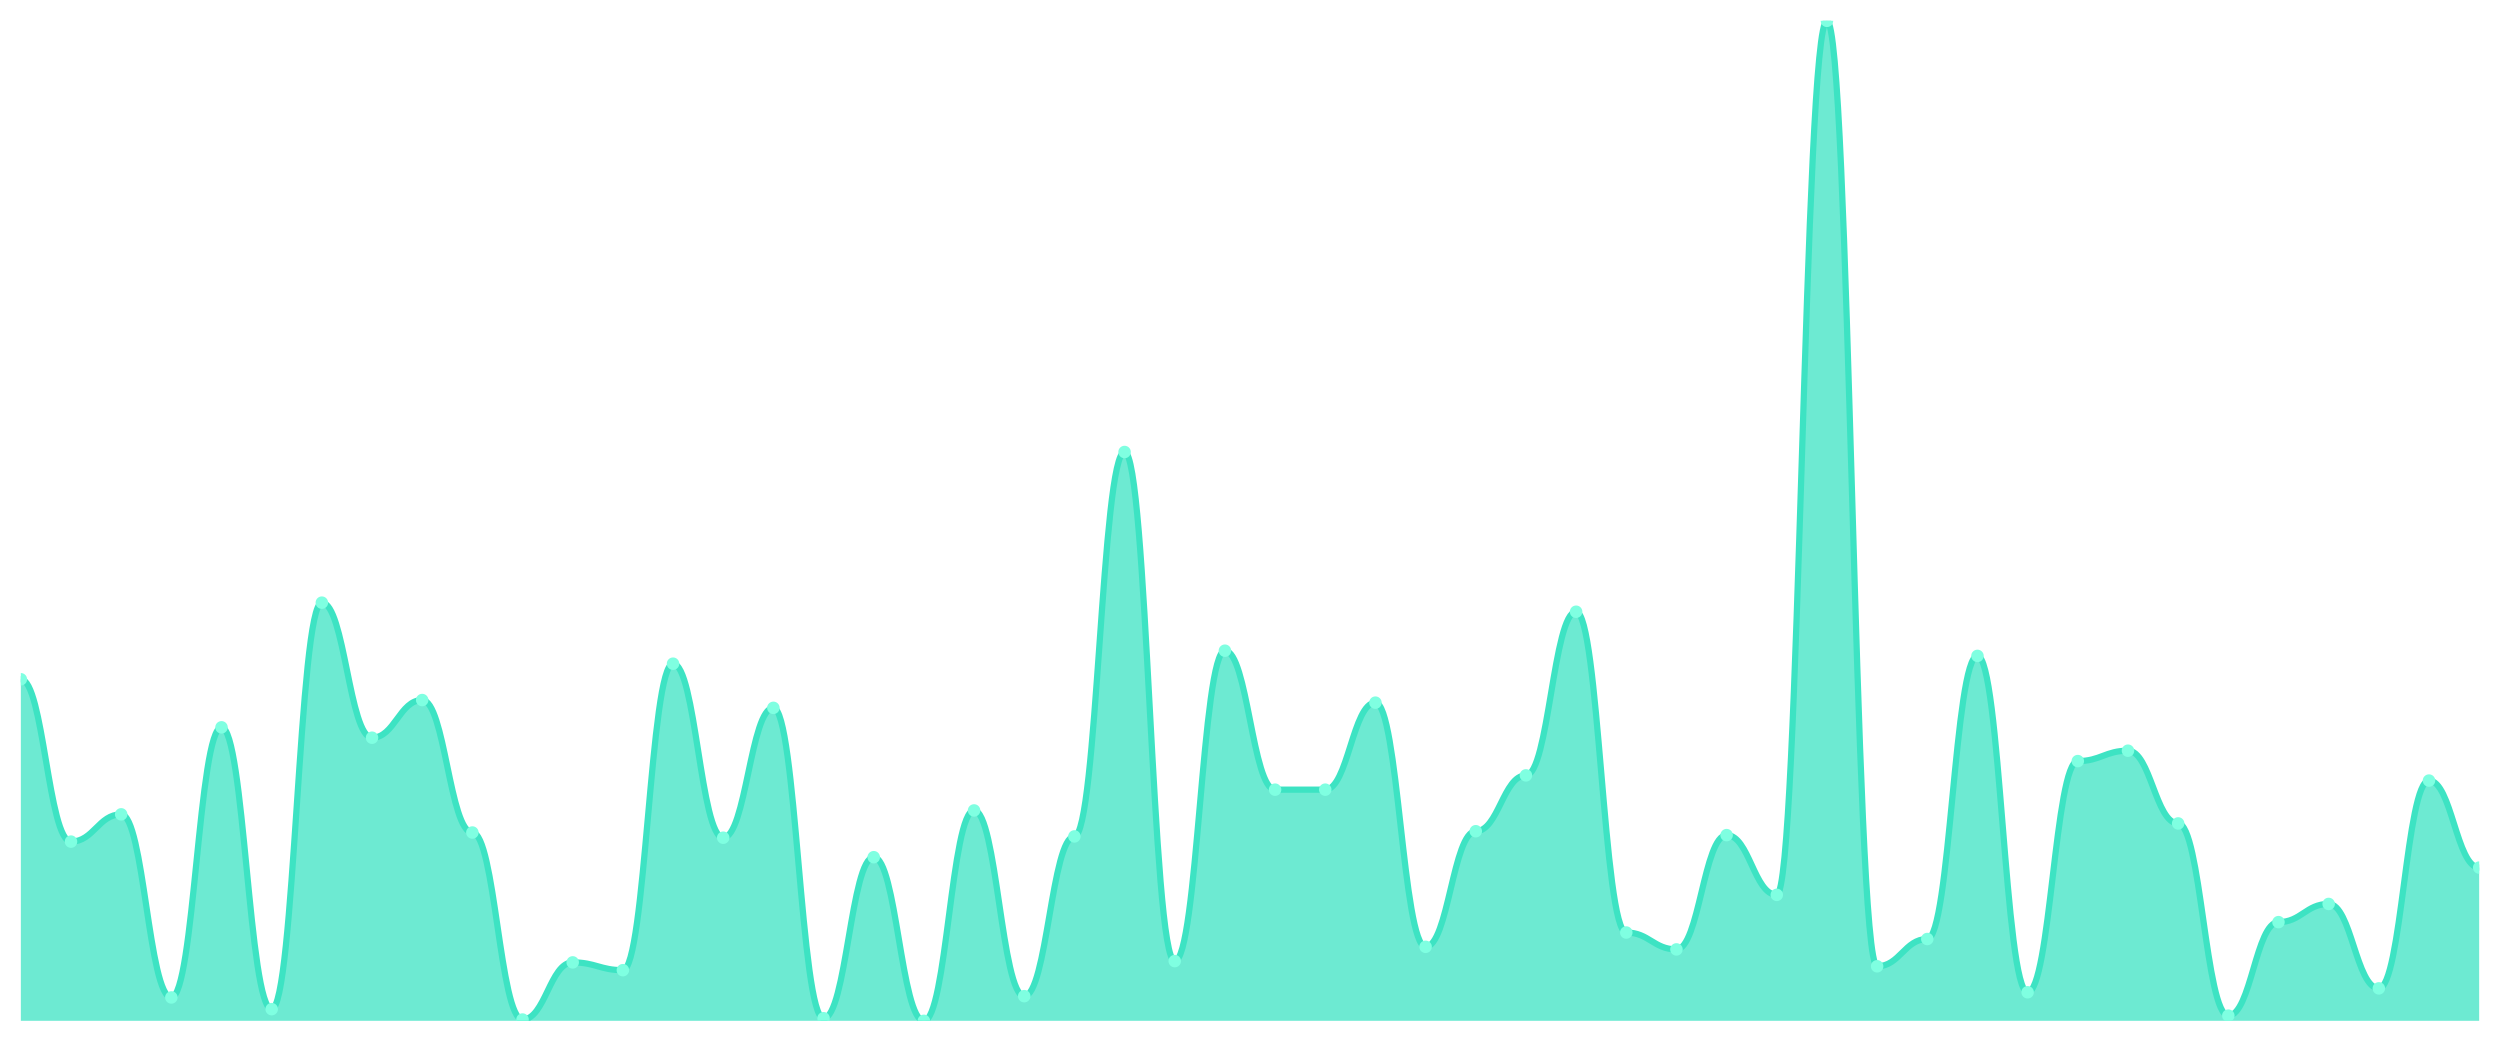
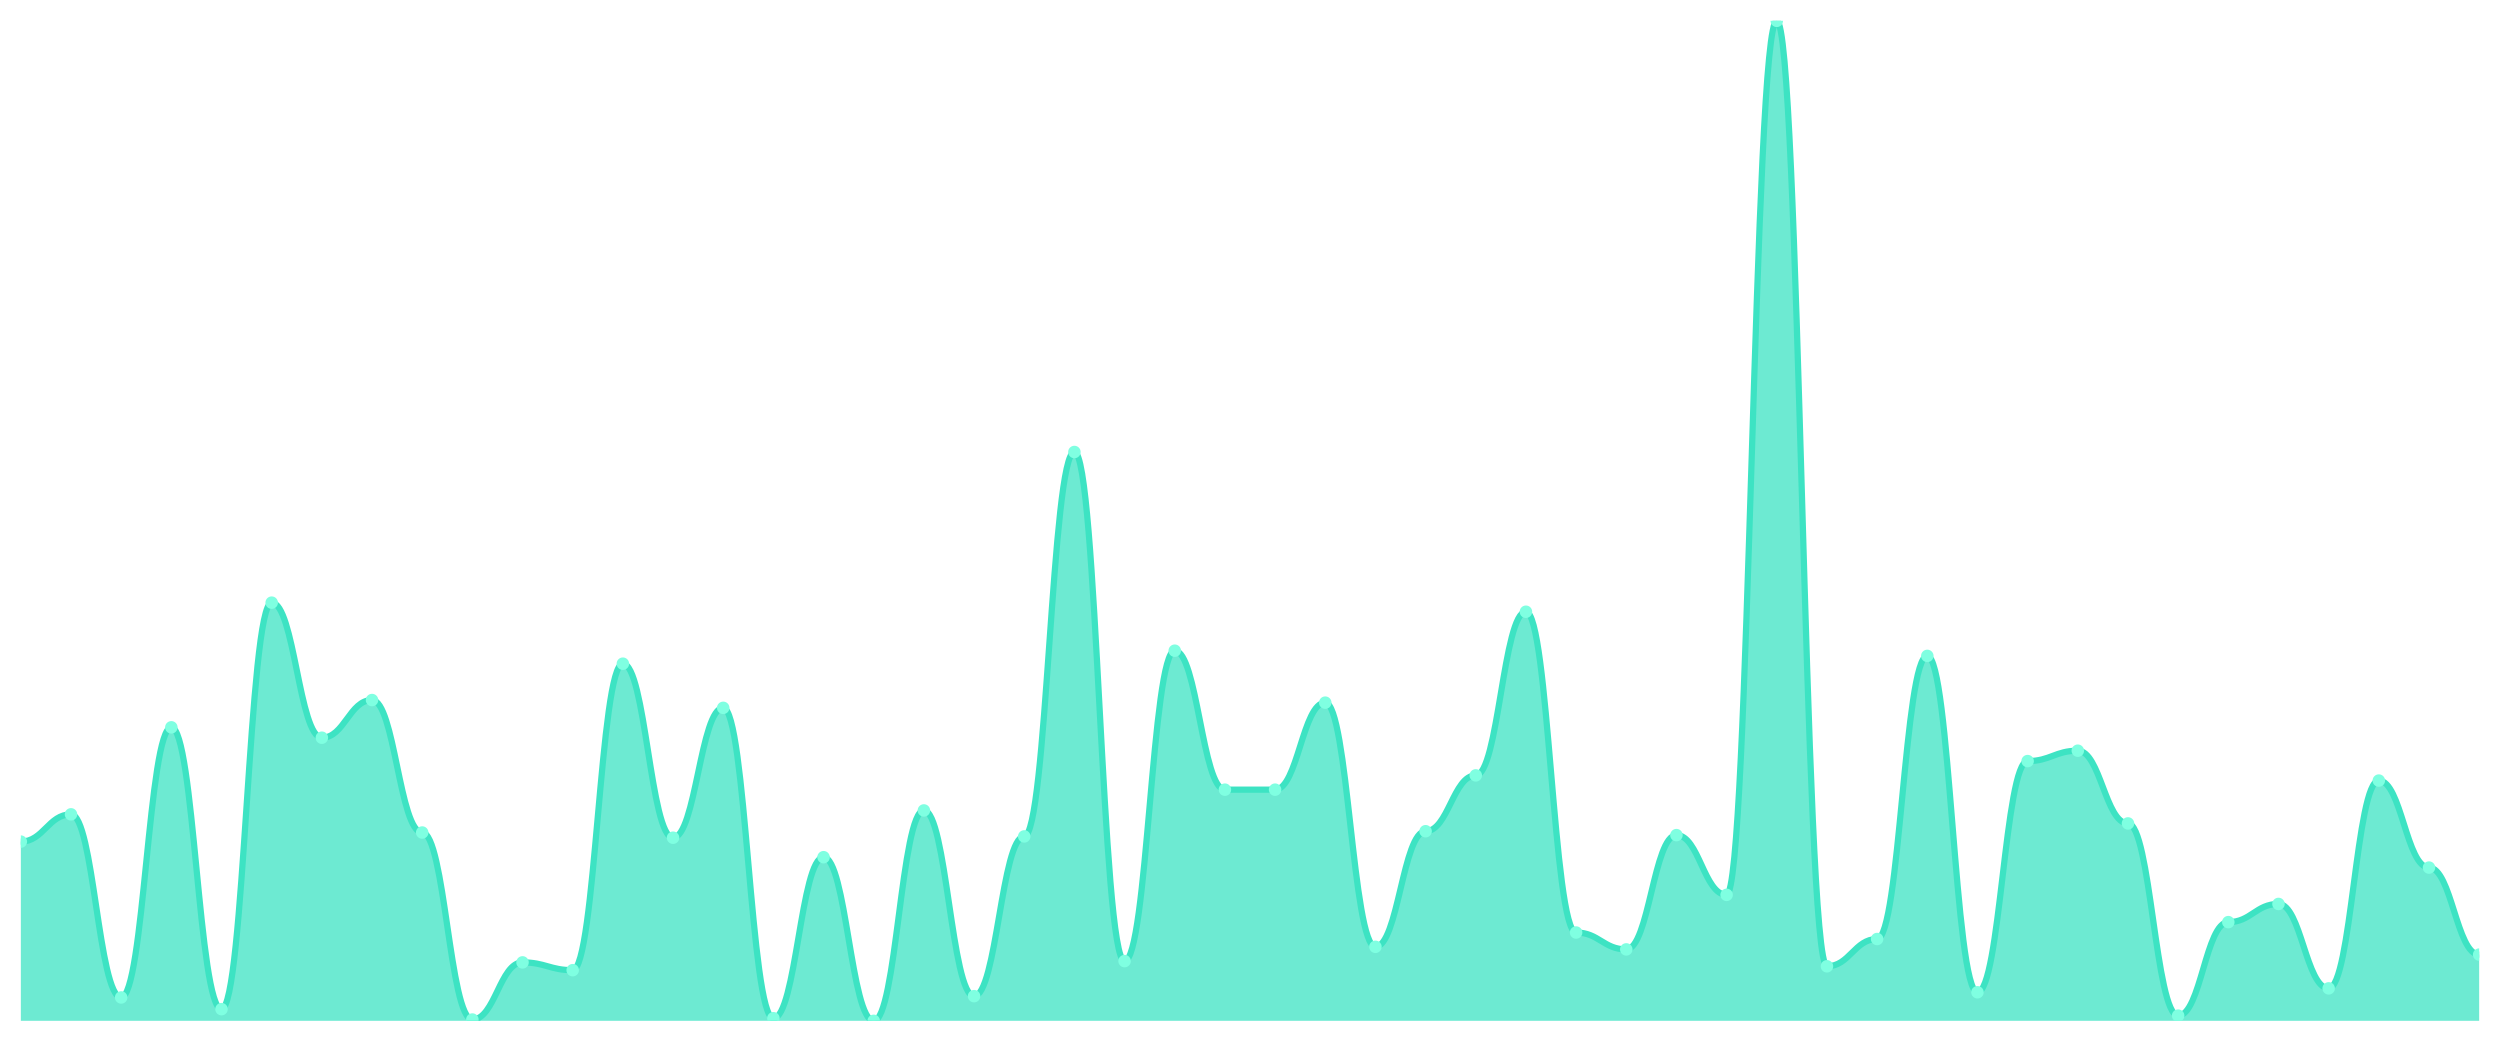
<svg xmlns="http://www.w3.org/2000/svg" viewBox="0 0 1200 500" width="1200" height="500">
  <defs>
    <clipPath id="c">
      <rect x="10" y="10" width="1180" height="480" />
    </clipPath>
  </defs>
  <rect width="1200" height="500" fill="none" />
  <g clip-path="url(#c)">
-     <path d="M 10,490 L 10,326.052 C 20.837,326.052 23.245,403.974 34.082,403.974 C 44.918,403.974 47.327,390.883 58.163,390.883 C 69,390.883 71.408,478.779 82.245,478.779 C 93.082,478.779 95.49,349.117 106.327,349.117 C 117.163,349.117 119.571,484.39 130.408,484.39 C 141.245,484.39 143.653,289.273 154.49,289.273 C 165.327,289.273 167.735,354.104 178.571,354.104 C 189.408,354.104 191.816,336.026 202.653,336.026 C 213.49,336.026 215.898,399.61 226.735,399.61 C 237.571,399.61 239.98,489.377 250.816,489.377 C 261.653,489.377 264.061,461.948 274.898,461.948 C 285.735,461.948 288.143,465.688 298.98,465.688 C 309.816,465.688 312.224,318.571 323.061,318.571 C 333.898,318.571 336.306,402.104 347.143,402.104 C 357.98,402.104 360.388,339.766 371.224,339.766 C 382.061,339.766 384.469,488.753 395.306,488.753 C 406.143,488.753 408.551,411.455 419.388,411.455 C 430.224,411.455 432.633,490 443.469,490 C 454.306,490 456.714,389.013 467.551,389.013 C 478.388,389.013 480.796,478.156 491.633,478.156 C 502.469,478.156 504.878,401.481 515.714,401.481 C 526.551,401.481 528.959,216.961 539.796,216.961 C 550.633,216.961 553.041,461.325 563.878,461.325 C 574.714,461.325 577.122,312.338 587.959,312.338 C 598.796,312.338 601.204,379.039 612.041,379.039 C 622.878,379.039 625.286,379.039 636.122,379.039 C 646.959,379.039 649.367,337.273 660.204,337.273 C 671.041,337.273 673.449,454.468 684.286,454.468 C 695.122,454.468 697.531,398.987 708.367,398.987 C 719.204,398.987 721.612,372.182 732.449,372.182 C 743.286,372.182 745.694,293.636 756.531,293.636 C 767.367,293.636 769.776,447.61 780.612,447.61 C 791.449,447.61 793.857,455.714 804.694,455.714 C 815.531,455.714 817.939,400.857 828.776,400.857 C 839.612,400.857 842.02,429.532 852.857,429.532 C 863.694,429.532 866.102,10 876.939,10 C 887.776,10 890.184,463.818 901.02,463.818 C 911.857,463.818 914.265,450.727 925.102,450.727 C 935.939,450.727 938.347,314.831 949.184,314.831 C 960.02,314.831 962.429,476.286 973.265,476.286 C 984.102,476.286 986.51,365.325 997.347,365.325 C 1008.184,365.325 1010.592,360.338 1021.429,360.338 C 1032.265,360.338 1034.673,395.247 1045.51,395.247 C 1056.347,395.247 1058.755,487.506 1069.592,487.506 C 1080.429,487.506 1082.837,442.623 1093.673,442.623 C 1104.51,442.623 1106.918,433.896 1117.755,433.896 C 1128.592,433.896 1131,474.416 1141.837,474.416 C 1152.673,474.416 1155.082,374.675 1165.918,374.675 C 1176.755,374.675 1179.163,416.442 1190,416.442 L 1190,490 Z" fill="rgba(61,227,195,0.75)" />
-     <path d="M 10,326.052 C 20.837,326.052 23.245,403.974 34.082,403.974 C 44.918,403.974 47.327,390.883 58.163,390.883 C 69,390.883 71.408,478.779 82.245,478.779 C 93.082,478.779 95.49,349.117 106.327,349.117 C 117.163,349.117 119.571,484.39 130.408,484.39 C 141.245,484.39 143.653,289.273 154.49,289.273 C 165.327,289.273 167.735,354.104 178.571,354.104 C 189.408,354.104 191.816,336.026 202.653,336.026 C 213.49,336.026 215.898,399.61 226.735,399.61 C 237.571,399.61 239.98,489.377 250.816,489.377 C 261.653,489.377 264.061,461.948 274.898,461.948 C 285.735,461.948 288.143,465.688 298.98,465.688 C 309.816,465.688 312.224,318.571 323.061,318.571 C 333.898,318.571 336.306,402.104 347.143,402.104 C 357.98,402.104 360.388,339.766 371.224,339.766 C 382.061,339.766 384.469,488.753 395.306,488.753 C 406.143,488.753 408.551,411.455 419.388,411.455 C 430.224,411.455 432.633,490 443.469,490 C 454.306,490 456.714,389.013 467.551,389.013 C 478.388,389.013 480.796,478.156 491.633,478.156 C 502.469,478.156 504.878,401.481 515.714,401.481 C 526.551,401.481 528.959,216.961 539.796,216.961 C 550.633,216.961 553.041,461.325 563.878,461.325 C 574.714,461.325 577.122,312.338 587.959,312.338 C 598.796,312.338 601.204,379.039 612.041,379.039 C 622.878,379.039 625.286,379.039 636.122,379.039 C 646.959,379.039 649.367,337.273 660.204,337.273 C 671.041,337.273 673.449,454.468 684.286,454.468 C 695.122,454.468 697.531,398.987 708.367,398.987 C 719.204,398.987 721.612,372.182 732.449,372.182 C 743.286,372.182 745.694,293.636 756.531,293.636 C 767.367,293.636 769.776,447.61 780.612,447.61 C 791.449,447.61 793.857,455.714 804.694,455.714 C 815.531,455.714 817.939,400.857 828.776,400.857 C 839.612,400.857 842.02,429.532 852.857,429.532 C 863.694,429.532 866.102,10 876.939,10 C 887.776,10 890.184,463.818 901.02,463.818 C 911.857,463.818 914.265,450.727 925.102,450.727 C 935.939,450.727 938.347,314.831 949.184,314.831 C 960.02,314.831 962.429,476.286 973.265,476.286 C 984.102,476.286 986.51,365.325 997.347,365.325 C 1008.184,365.325 1010.592,360.338 1021.429,360.338 C 1032.265,360.338 1034.673,395.247 1045.51,395.247 C 1056.347,395.247 1058.755,487.506 1069.592,487.506 C 1080.429,487.506 1082.837,442.623 1093.673,442.623 C 1104.51,442.623 1106.918,433.896 1117.755,433.896 C 1128.592,433.896 1131,474.416 1141.837,474.416 C 1152.673,474.416 1155.082,374.675 1165.918,374.675 C 1176.755,374.675 1179.163,416.442 1190,416.442" fill="none" stroke="#3de3c3" stroke-width="3" stroke-linecap="round" stroke-linejoin="round" />
-     <circle cx="10" cy="326.052" r="3" fill="#7fffe1" />
-     <circle cx="34.082" cy="403.974" r="3" fill="#7fffe1" />
-     <circle cx="58.163" cy="390.883" r="3" fill="#7fffe1" />
-     <circle cx="82.245" cy="478.779" r="3" fill="#7fffe1" />
-     <circle cx="106.327" cy="349.117" r="3" fill="#7fffe1" />
-     <circle cx="130.408" cy="484.39" r="3" fill="#7fffe1" />
-     <circle cx="154.49" cy="289.273" r="3" fill="#7fffe1" />
-     <circle cx="178.571" cy="354.104" r="3" fill="#7fffe1" />
-     <circle cx="202.653" cy="336.026" r="3" fill="#7fffe1" />
-     <circle cx="226.735" cy="399.61" r="3" fill="#7fffe1" />
-     <circle cx="250.816" cy="489.377" r="3" fill="#7fffe1" />
-     <circle cx="274.898" cy="461.948" r="3" fill="#7fffe1" />
-     <circle cx="298.98" cy="465.688" r="3" fill="#7fffe1" />
-     <circle cx="323.061" cy="318.571" r="3" fill="#7fffe1" />
-     <circle cx="347.143" cy="402.104" r="3" fill="#7fffe1" />
-     <circle cx="371.224" cy="339.766" r="3" fill="#7fffe1" />
-     <circle cx="395.306" cy="488.753" r="3" fill="#7fffe1" />
-     <circle cx="419.388" cy="411.455" r="3" fill="#7fffe1" />
-     <circle cx="443.469" cy="490" r="3" fill="#7fffe1" />
-     <circle cx="467.551" cy="389.013" r="3" fill="#7fffe1" />
-     <circle cx="491.633" cy="478.156" r="3" fill="#7fffe1" />
-     <circle cx="515.714" cy="401.481" r="3" fill="#7fffe1" />
-     <circle cx="539.796" cy="216.961" r="3" fill="#7fffe1" />
-     <circle cx="563.878" cy="461.325" r="3" fill="#7fffe1" />
-     <circle cx="587.959" cy="312.338" r="3" fill="#7fffe1" />
+     <path d="M 10,490 L 10,403.974 C 20.837,403.974 23.245,390.883 34.082,390.883 C 44.918,390.883 47.327,478.779 58.163,478.779 C 69,478.779 71.408,349.117 82.245,349.117 C 93.082,349.117 95.49,484.39 106.327,484.39 C 117.163,484.39 119.571,289.273 130.408,289.273 C 141.245,289.273 143.653,354.104 154.49,354.104 C 165.327,354.104 167.735,336.026 178.571,336.026 C 189.408,336.026 191.816,399.61 202.653,399.61 C 213.49,399.61 215.898,489.377 226.735,489.377 C 237.571,489.377 239.98,461.948 250.816,461.948 C 261.653,461.948 264.061,465.688 274.898,465.688 C 285.735,465.688 288.143,318.571 298.98,318.571 C 309.816,318.571 312.224,402.104 323.061,402.104 C 333.898,402.104 336.306,339.766 347.143,339.766 C 357.98,339.766 360.388,488.753 371.224,488.753 C 382.061,488.753 384.469,411.455 395.306,411.455 C 406.143,411.455 408.551,490 419.388,490 C 430.224,490 432.633,389.013 443.469,389.013 C 454.306,389.013 456.714,478.156 467.551,478.156 C 478.388,478.156 480.796,401.481 491.633,401.481 C 502.469,401.481 504.878,216.961 515.714,216.961 C 526.551,216.961 528.959,461.325 539.796,461.325 C 550.633,461.325 553.041,312.338 563.878,312.338 C 574.714,312.338 577.122,379.039 587.959,379.039 C 598.796,379.039 601.204,379.039 612.041,379.039 C 622.878,379.039 625.286,337.273 636.122,337.273 C 646.959,337.273 649.367,454.468 660.204,454.468 C 671.041,454.468 673.449,398.987 684.286,398.987 C 695.122,398.987 697.531,372.182 708.367,372.182 C 719.204,372.182 721.612,293.636 732.449,293.636 C 743.286,293.636 745.694,447.61 756.531,447.61 C 767.367,447.61 769.776,455.714 780.612,455.714 C 791.449,455.714 793.857,400.857 804.694,400.857 C 815.531,400.857 817.939,429.532 828.776,429.532 C 839.612,429.532 842.02,10 852.857,10 C 863.694,10 866.102,463.818 876.939,463.818 C 887.776,463.818 890.184,450.727 901.02,450.727 C 911.857,450.727 914.265,314.831 925.102,314.831 C 935.939,314.831 938.347,476.286 949.184,476.286 C 960.02,476.286 962.429,365.325 973.265,365.325 C 984.102,365.325 986.51,360.338 997.347,360.338 C 1008.184,360.338 1010.592,395.247 1021.429,395.247 C 1032.265,395.247 1034.673,487.506 1045.51,487.506 C 1056.347,487.506 1058.755,442.623 1069.592,442.623 C 1080.429,442.623 1082.837,433.896 1093.673,433.896 C 1104.51,433.896 1106.918,474.416 1117.755,474.416 C 1128.592,474.416 1131,374.675 1141.837,374.675 C 1152.673,374.675 1155.082,416.442 1165.918,416.442 C 1176.755,416.442 1179.163,458.208 1190,458.208 L 1190,490 Z" fill="rgba(61,227,195,0.75)" />
+     <path d="M 10,403.974 C 20.837,403.974 23.245,390.883 34.082,390.883 C 44.918,390.883 47.327,478.779 58.163,478.779 C 69,478.779 71.408,349.117 82.245,349.117 C 93.082,349.117 95.49,484.39 106.327,484.39 C 117.163,484.39 119.571,289.273 130.408,289.273 C 141.245,289.273 143.653,354.104 154.49,354.104 C 165.327,354.104 167.735,336.026 178.571,336.026 C 189.408,336.026 191.816,399.61 202.653,399.61 C 213.49,399.61 215.898,489.377 226.735,489.377 C 237.571,489.377 239.98,461.948 250.816,461.948 C 261.653,461.948 264.061,465.688 274.898,465.688 C 285.735,465.688 288.143,318.571 298.98,318.571 C 309.816,318.571 312.224,402.104 323.061,402.104 C 333.898,402.104 336.306,339.766 347.143,339.766 C 357.98,339.766 360.388,488.753 371.224,488.753 C 382.061,488.753 384.469,411.455 395.306,411.455 C 406.143,411.455 408.551,490 419.388,490 C 430.224,490 432.633,389.013 443.469,389.013 C 454.306,389.013 456.714,478.156 467.551,478.156 C 478.388,478.156 480.796,401.481 491.633,401.481 C 502.469,401.481 504.878,216.961 515.714,216.961 C 526.551,216.961 528.959,461.325 539.796,461.325 C 550.633,461.325 553.041,312.338 563.878,312.338 C 574.714,312.338 577.122,379.039 587.959,379.039 C 598.796,379.039 601.204,379.039 612.041,379.039 C 622.878,379.039 625.286,337.273 636.122,337.273 C 646.959,337.273 649.367,454.468 660.204,454.468 C 671.041,454.468 673.449,398.987 684.286,398.987 C 695.122,398.987 697.531,372.182 708.367,372.182 C 719.204,372.182 721.612,293.636 732.449,293.636 C 743.286,293.636 745.694,447.61 756.531,447.61 C 767.367,447.61 769.776,455.714 780.612,455.714 C 791.449,455.714 793.857,400.857 804.694,400.857 C 815.531,400.857 817.939,429.532 828.776,429.532 C 839.612,429.532 842.02,10 852.857,10 C 863.694,10 866.102,463.818 876.939,463.818 C 887.776,463.818 890.184,450.727 901.02,450.727 C 911.857,450.727 914.265,314.831 925.102,314.831 C 935.939,314.831 938.347,476.286 949.184,476.286 C 960.02,476.286 962.429,365.325 973.265,365.325 C 984.102,365.325 986.51,360.338 997.347,360.338 C 1008.184,360.338 1010.592,395.247 1021.429,395.247 C 1032.265,395.247 1034.673,487.506 1045.51,487.506 C 1056.347,487.506 1058.755,442.623 1069.592,442.623 C 1080.429,442.623 1082.837,433.896 1093.673,433.896 C 1104.51,433.896 1106.918,474.416 1117.755,474.416 C 1128.592,474.416 1131,374.675 1141.837,374.675 C 1152.673,374.675 1155.082,416.442 1165.918,416.442 C 1176.755,416.442 1179.163,458.208 1190,458.208" fill="none" stroke="#3de3c3" stroke-width="3" stroke-linecap="round" stroke-linejoin="round" />
+     <circle cx="10" cy="403.974" r="3" fill="#7fffe1" />
+     <circle cx="34.082" cy="390.883" r="3" fill="#7fffe1" />
+     <circle cx="58.163" cy="478.779" r="3" fill="#7fffe1" />
+     <circle cx="82.245" cy="349.117" r="3" fill="#7fffe1" />
+     <circle cx="106.327" cy="484.39" r="3" fill="#7fffe1" />
+     <circle cx="130.408" cy="289.273" r="3" fill="#7fffe1" />
+     <circle cx="154.49" cy="354.104" r="3" fill="#7fffe1" />
+     <circle cx="178.571" cy="336.026" r="3" fill="#7fffe1" />
+     <circle cx="202.653" cy="399.61" r="3" fill="#7fffe1" />
+     <circle cx="226.735" cy="489.377" r="3" fill="#7fffe1" />
+     <circle cx="250.816" cy="461.948" r="3" fill="#7fffe1" />
+     <circle cx="274.898" cy="465.688" r="3" fill="#7fffe1" />
+     <circle cx="298.98" cy="318.571" r="3" fill="#7fffe1" />
+     <circle cx="323.061" cy="402.104" r="3" fill="#7fffe1" />
+     <circle cx="347.143" cy="339.766" r="3" fill="#7fffe1" />
+     <circle cx="371.224" cy="488.753" r="3" fill="#7fffe1" />
+     <circle cx="395.306" cy="411.455" r="3" fill="#7fffe1" />
+     <circle cx="419.388" cy="490" r="3" fill="#7fffe1" />
+     <circle cx="443.469" cy="389.013" r="3" fill="#7fffe1" />
+     <circle cx="467.551" cy="478.156" r="3" fill="#7fffe1" />
+     <circle cx="491.633" cy="401.481" r="3" fill="#7fffe1" />
+     <circle cx="515.714" cy="216.961" r="3" fill="#7fffe1" />
+     <circle cx="539.796" cy="461.325" r="3" fill="#7fffe1" />
+     <circle cx="563.878" cy="312.338" r="3" fill="#7fffe1" />
+     <circle cx="587.959" cy="379.039" r="3" fill="#7fffe1" />
    <circle cx="612.041" cy="379.039" r="3" fill="#7fffe1" />
-     <circle cx="636.122" cy="379.039" r="3" fill="#7fffe1" />
-     <circle cx="660.204" cy="337.273" r="3" fill="#7fffe1" />
-     <circle cx="684.286" cy="454.468" r="3" fill="#7fffe1" />
-     <circle cx="708.367" cy="398.987" r="3" fill="#7fffe1" />
-     <circle cx="732.449" cy="372.182" r="3" fill="#7fffe1" />
-     <circle cx="756.531" cy="293.636" r="3" fill="#7fffe1" />
-     <circle cx="780.612" cy="447.61" r="3" fill="#7fffe1" />
-     <circle cx="804.694" cy="455.714" r="3" fill="#7fffe1" />
-     <circle cx="828.776" cy="400.857" r="3" fill="#7fffe1" />
-     <circle cx="852.857" cy="429.532" r="3" fill="#7fffe1" />
-     <circle cx="876.939" cy="10" r="3" fill="#7fffe1" />
-     <circle cx="901.02" cy="463.818" r="3" fill="#7fffe1" />
-     <circle cx="925.102" cy="450.727" r="3" fill="#7fffe1" />
-     <circle cx="949.184" cy="314.831" r="3" fill="#7fffe1" />
-     <circle cx="973.265" cy="476.286" r="3" fill="#7fffe1" />
-     <circle cx="997.347" cy="365.325" r="3" fill="#7fffe1" />
-     <circle cx="1021.429" cy="360.338" r="3" fill="#7fffe1" />
-     <circle cx="1045.51" cy="395.247" r="3" fill="#7fffe1" />
-     <circle cx="1069.592" cy="487.506" r="3" fill="#7fffe1" />
-     <circle cx="1093.673" cy="442.623" r="3" fill="#7fffe1" />
-     <circle cx="1117.755" cy="433.896" r="3" fill="#7fffe1" />
-     <circle cx="1141.837" cy="474.416" r="3" fill="#7fffe1" />
-     <circle cx="1165.918" cy="374.675" r="3" fill="#7fffe1" />
-     <circle cx="1190" cy="416.442" r="3" fill="#7fffe1" />
+     <circle cx="636.122" cy="337.273" r="3" fill="#7fffe1" />
+     <circle cx="660.204" cy="454.468" r="3" fill="#7fffe1" />
+     <circle cx="684.286" cy="398.987" r="3" fill="#7fffe1" />
+     <circle cx="708.367" cy="372.182" r="3" fill="#7fffe1" />
+     <circle cx="732.449" cy="293.636" r="3" fill="#7fffe1" />
+     <circle cx="756.531" cy="447.61" r="3" fill="#7fffe1" />
+     <circle cx="780.612" cy="455.714" r="3" fill="#7fffe1" />
+     <circle cx="804.694" cy="400.857" r="3" fill="#7fffe1" />
+     <circle cx="828.776" cy="429.532" r="3" fill="#7fffe1" />
+     <circle cx="852.857" cy="10" r="3" fill="#7fffe1" />
+     <circle cx="876.939" cy="463.818" r="3" fill="#7fffe1" />
+     <circle cx="901.02" cy="450.727" r="3" fill="#7fffe1" />
+     <circle cx="925.102" cy="314.831" r="3" fill="#7fffe1" />
+     <circle cx="949.184" cy="476.286" r="3" fill="#7fffe1" />
+     <circle cx="973.265" cy="365.325" r="3" fill="#7fffe1" />
+     <circle cx="997.347" cy="360.338" r="3" fill="#7fffe1" />
+     <circle cx="1021.429" cy="395.247" r="3" fill="#7fffe1" />
+     <circle cx="1045.51" cy="487.506" r="3" fill="#7fffe1" />
+     <circle cx="1069.592" cy="442.623" r="3" fill="#7fffe1" />
+     <circle cx="1093.673" cy="433.896" r="3" fill="#7fffe1" />
+     <circle cx="1117.755" cy="474.416" r="3" fill="#7fffe1" />
+     <circle cx="1141.837" cy="374.675" r="3" fill="#7fffe1" />
+     <circle cx="1165.918" cy="416.442" r="3" fill="#7fffe1" />
+     <circle cx="1190" cy="458.208" r="3" fill="#7fffe1" />
  </g>
</svg>
